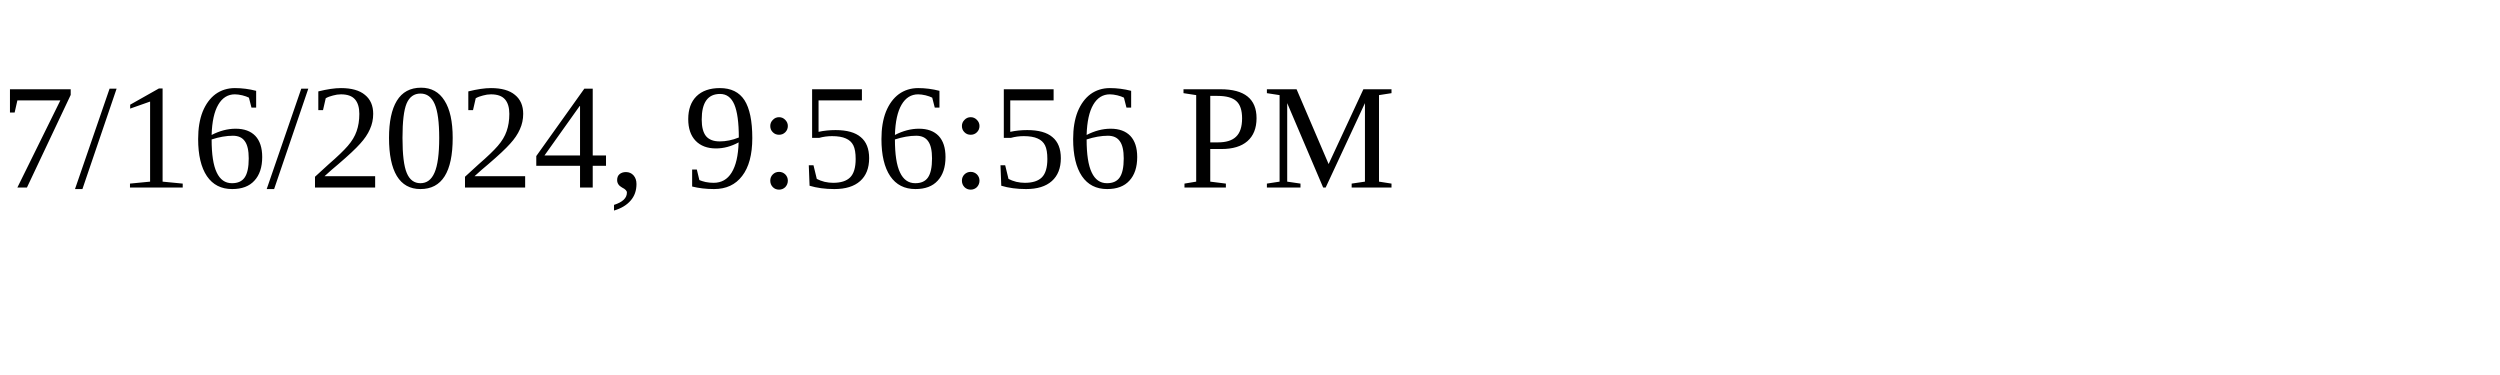
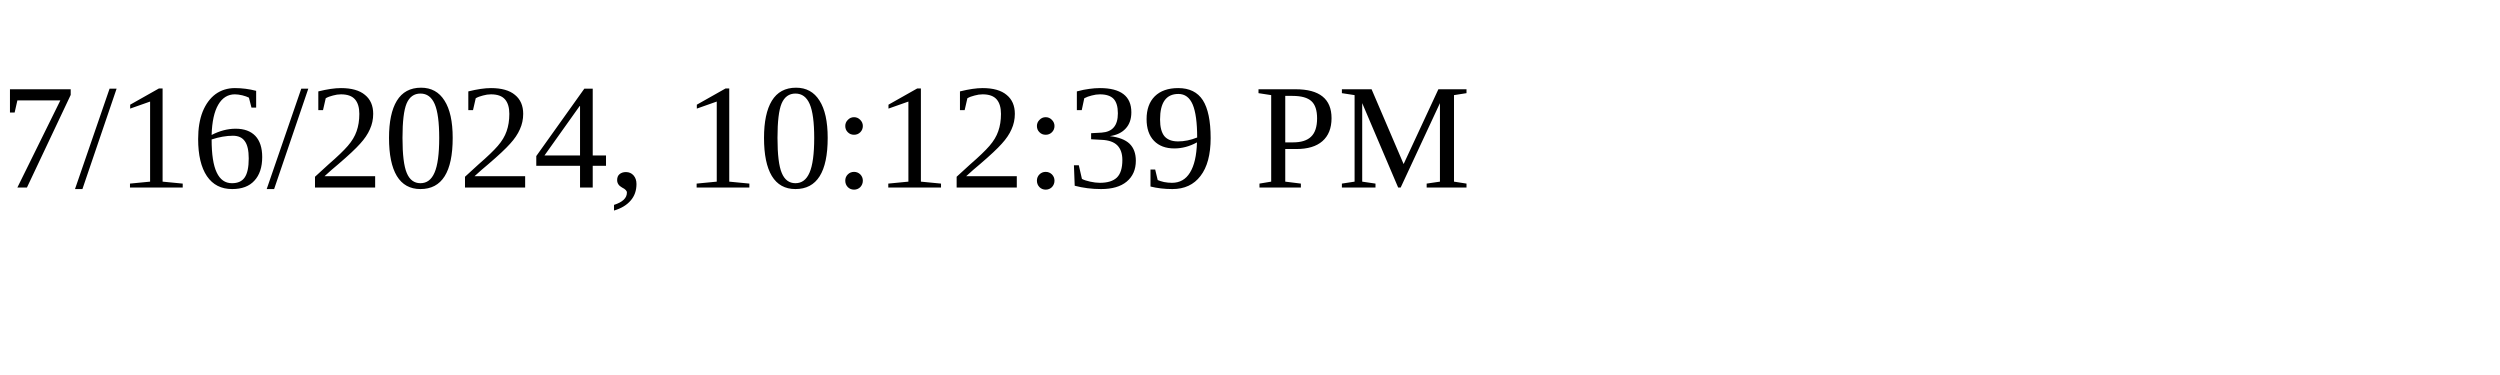
<svg xmlns="http://www.w3.org/2000/svg" height="30" width="200">
-   <text x="0" y="15">7/16/2024, 9:56:56 PM</text>
+   <text x="0" y="15">7/16/2024, 10:12:39 PM</text>
</svg>
